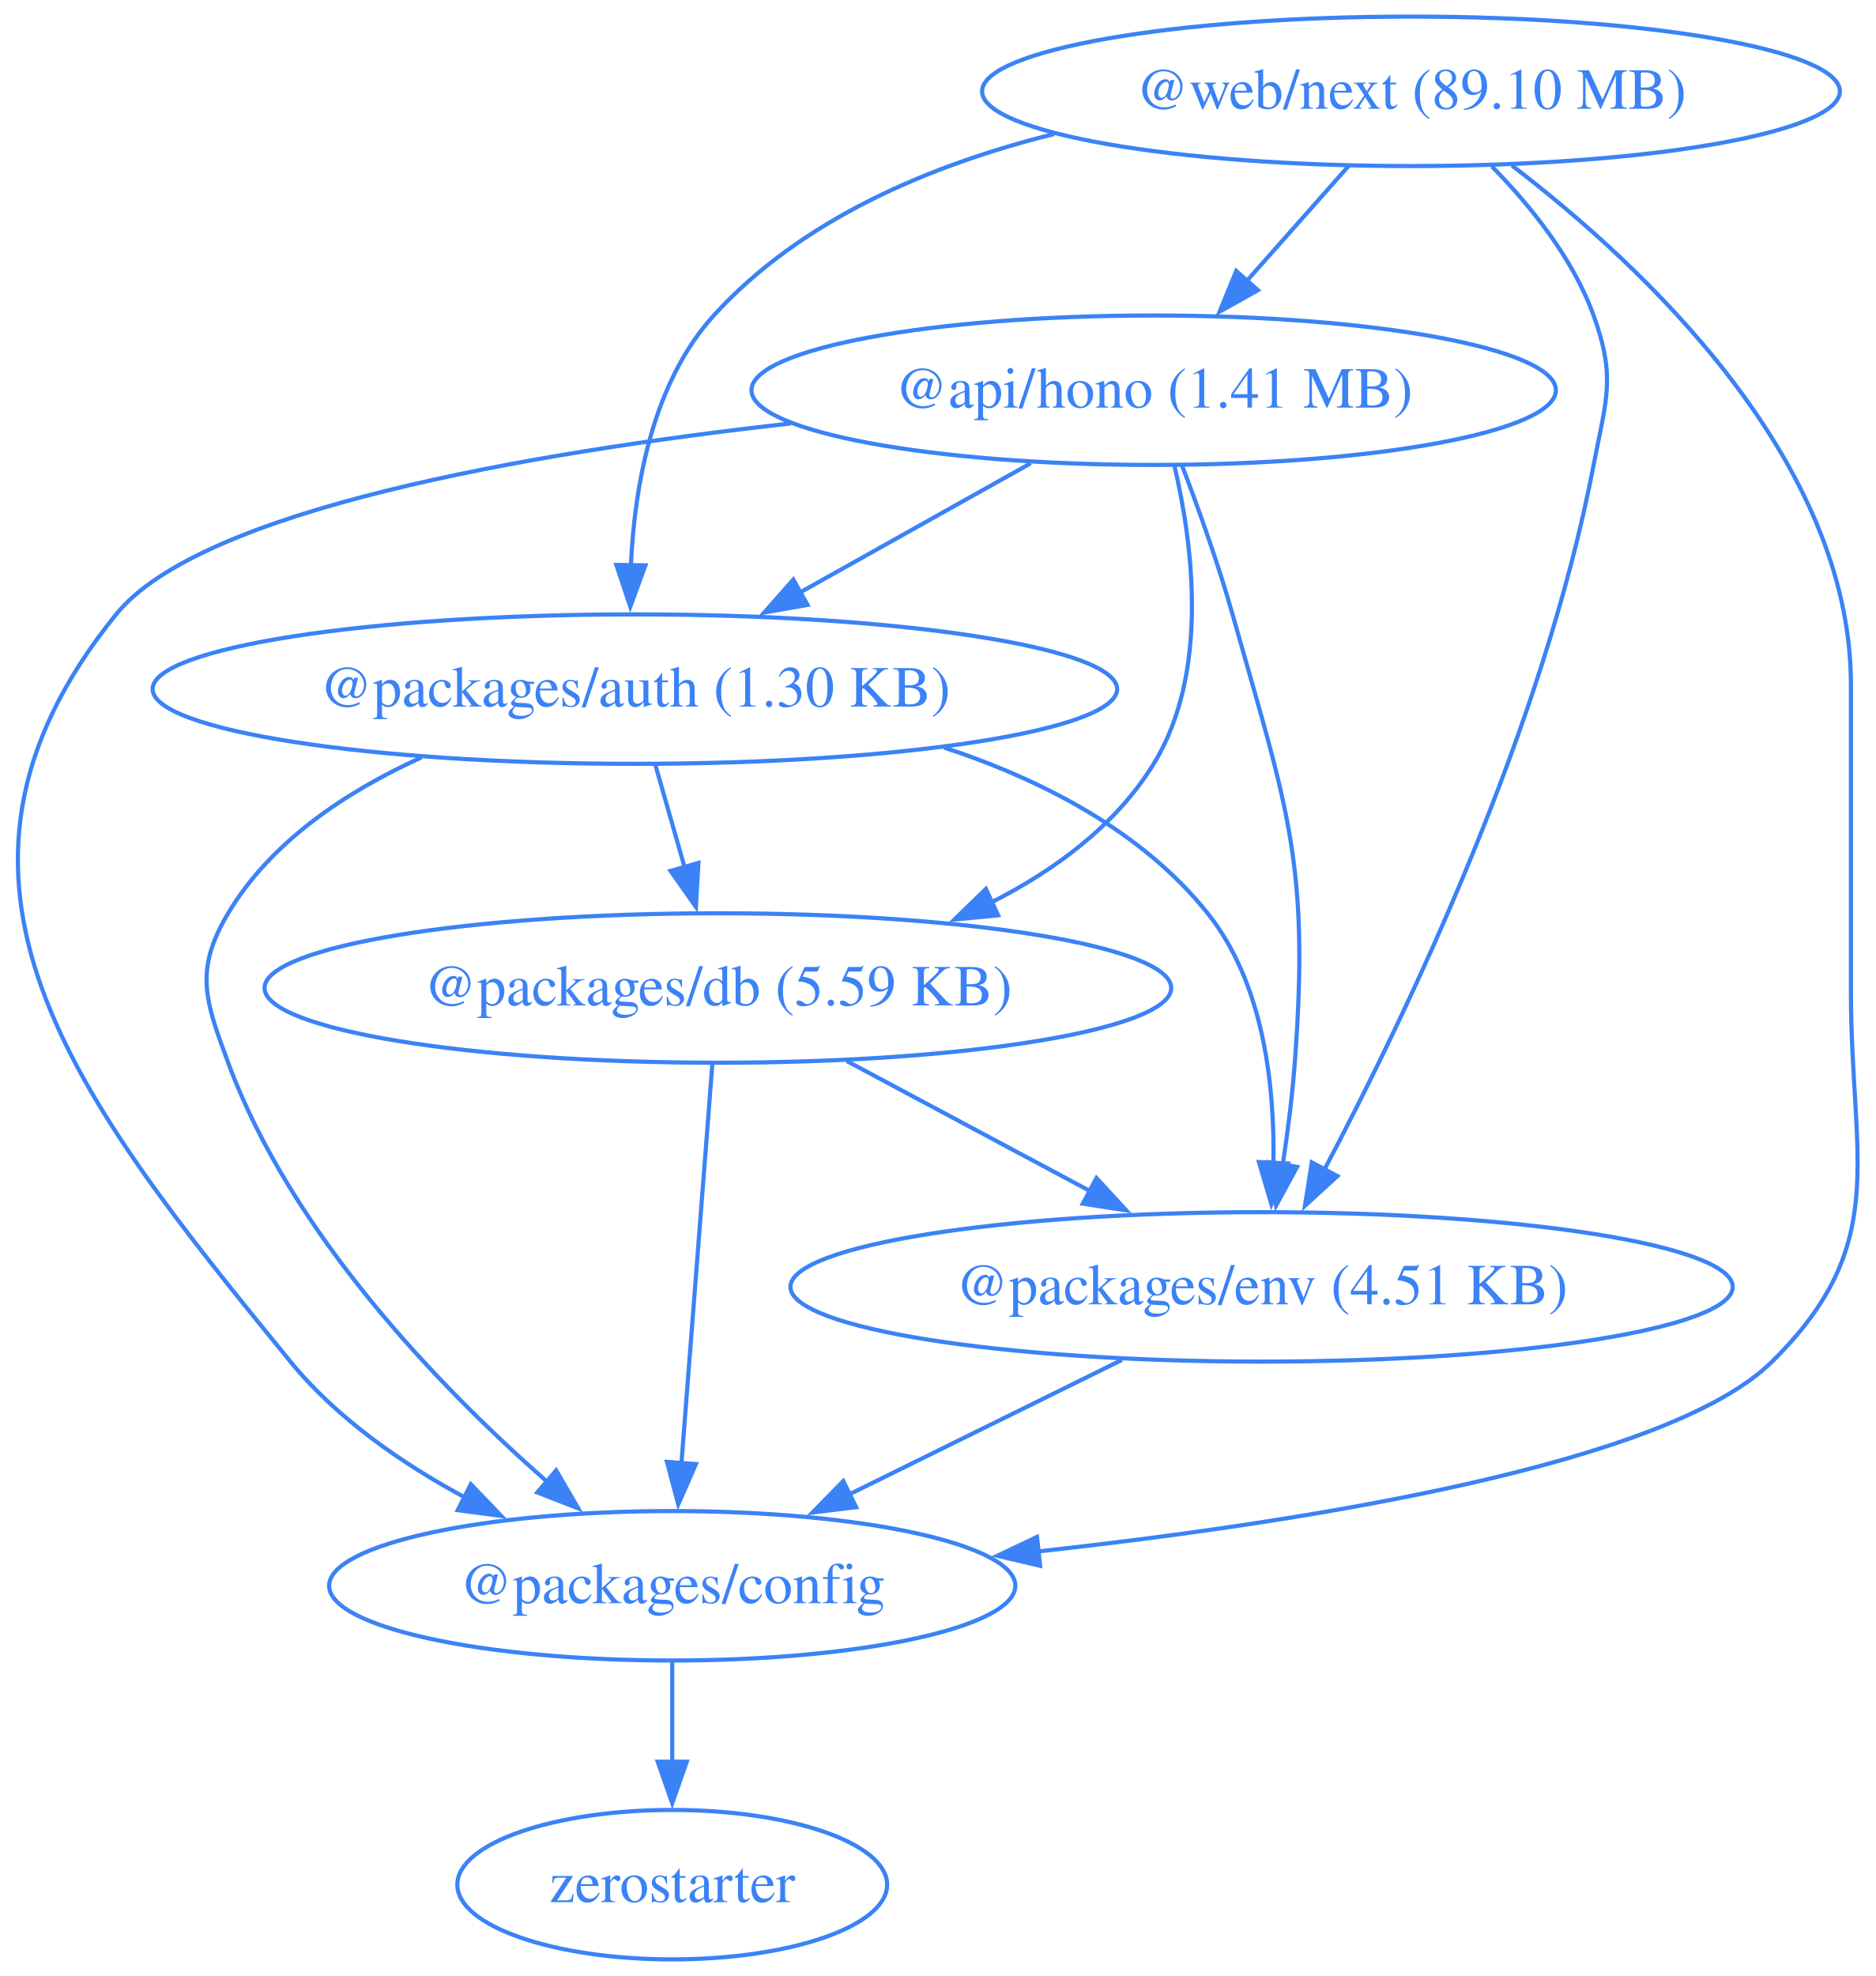
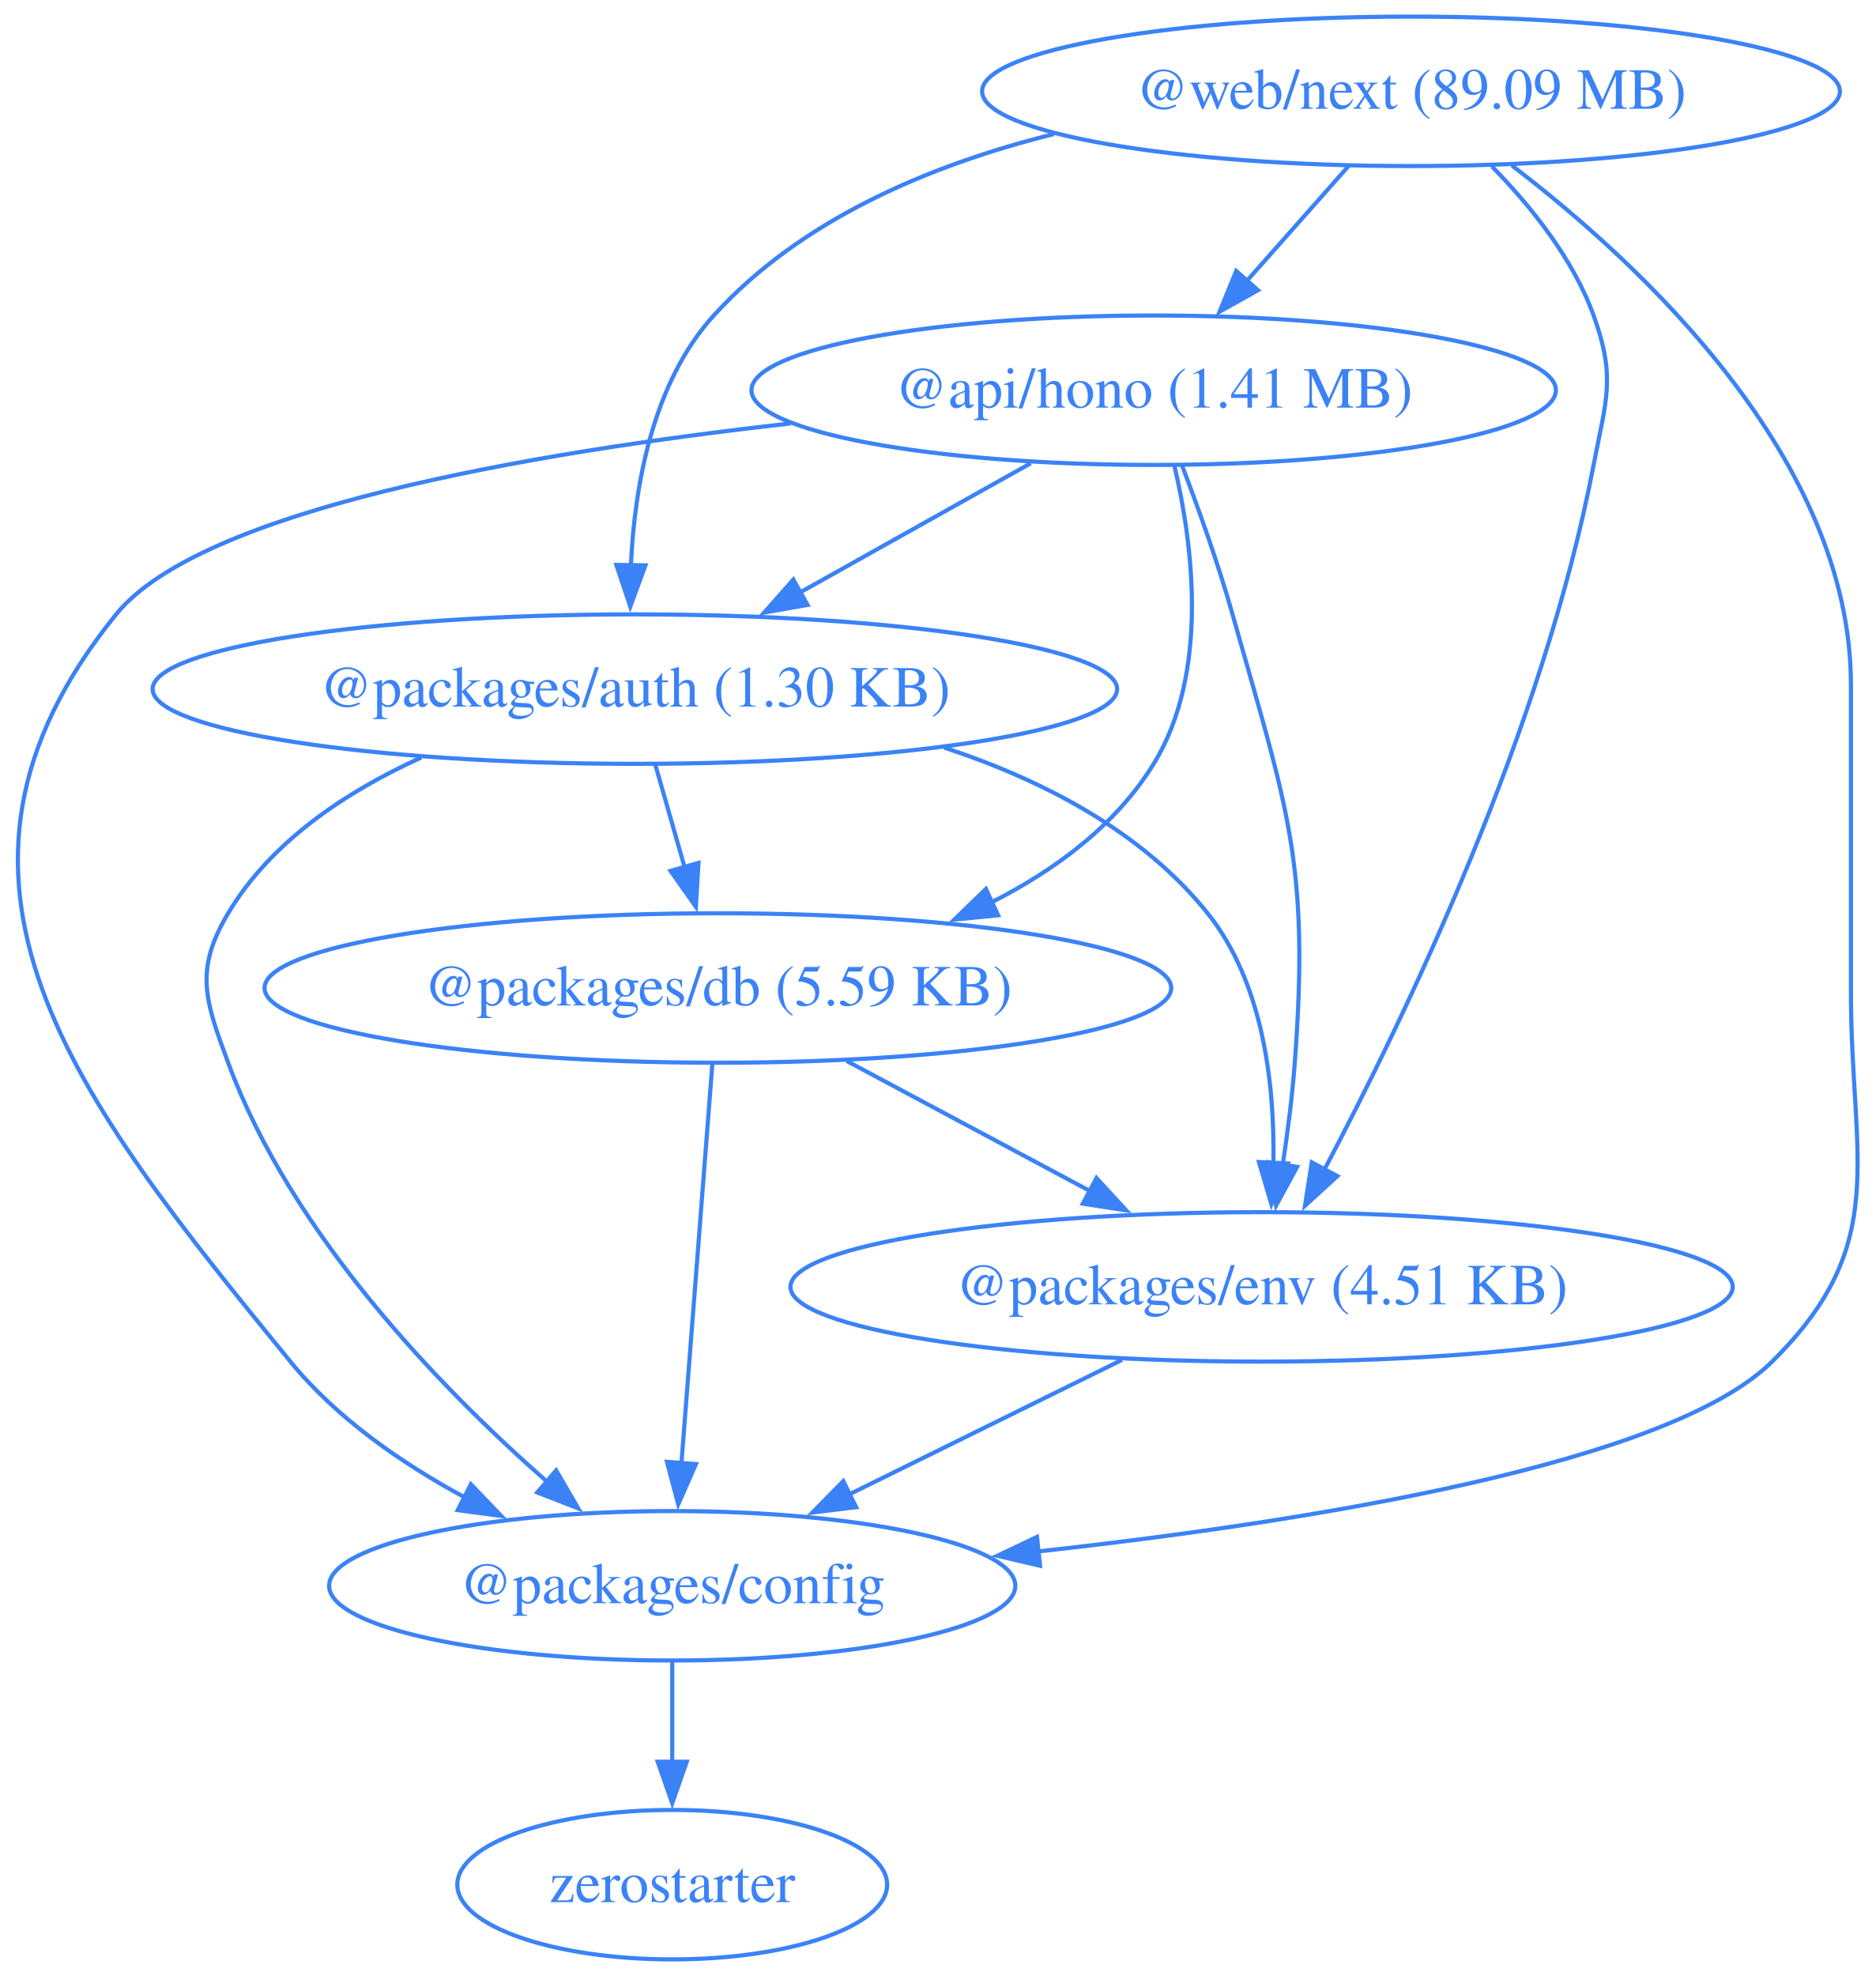
<svg xmlns="http://www.w3.org/2000/svg" width="452pt" height="476pt" viewBox="0.00 0.00 452.00 476.00">
  <g id="graph0" class="graph" transform="scale(1 1) rotate(0) translate(4 472)">
    <polygon fill="none" stroke="none" points="-4,4 -4,-472 448.42,-472 448.42,4 -4,4" />
    <g id="node1" class="node">
      <ellipse fill="none" stroke="#3b82f6" cx="273.97" cy="-378" rx="96.91" ry="18" />
      <text xml:space="preserve" text-anchor="middle" x="273.97" y="-373.8" font-family="Times,serif" font-size="14.00" fill="#3b82f6">@api/hono (1.41 MB)</text>
    </g>
    <g id="node2" class="node">
      <ellipse fill="none" stroke="#3b82f6" cx="148.97" cy="-306" rx="116.2" ry="18" />
      <text xml:space="preserve" text-anchor="middle" x="148.97" y="-301.8" font-family="Times,serif" font-size="14.00" fill="#3b82f6">@packages/auth (1.30 KB)</text>
    </g>
    <g id="edge1" class="edge">
      <path fill="none" stroke="#3b82f6" d="M244.35,-360.41C227.74,-351.11 206.79,-339.38 188.76,-329.28" />
      <polygon fill="#3b82f6" stroke="#3b82f6" points="190.57,-326.28 180.14,-324.45 187.15,-332.39 190.57,-326.28" />
    </g>
    <g id="node3" class="node">
      <ellipse fill="none" stroke="#3b82f6" cx="157.97" cy="-90" rx="82.67" ry="18" />
      <text xml:space="preserve" text-anchor="middle" x="157.97" y="-85.8" font-family="Times,serif" font-size="14.00" fill="#3b82f6">@packages/config</text>
    </g>
    <g id="edge2" class="edge">
      <path fill="none" stroke="#3b82f6" d="M186.46,-369.99C122.81,-362.86 44.36,-349.16 23.97,-324 -27.74,-260.17 14,-207.62 65.97,-144 77.17,-130.3 92.9,-119.42 108.19,-111.18" />
      <polygon fill="#3b82f6" stroke="#3b82f6" points="109.44,-114.47 116.78,-106.82 106.28,-108.22 109.44,-114.47" />
    </g>
    <g id="node4" class="node">
      <ellipse fill="none" stroke="#3b82f6" cx="168.97" cy="-234" rx="109.23" ry="18" />
      <text xml:space="preserve" text-anchor="middle" x="168.97" y="-229.8" font-family="Times,serif" font-size="14.00" fill="#3b82f6">@packages/db (5.59 KB)</text>
    </g>
    <g id="edge3" class="edge">
      <path fill="none" stroke="#3b82f6" d="M278.96,-359.83C283.43,-340.78 287.42,-309.84 273.97,-288 264.89,-273.24 250.28,-262.43 234.81,-254.59" />
      <polygon fill="#3b82f6" stroke="#3b82f6" points="236.49,-251.51 225.95,-250.49 233.55,-257.87 236.49,-251.51" />
    </g>
    <g id="node5" class="node">
      <ellipse fill="none" stroke="#3b82f6" cx="299.97" cy="-162" rx="113.52" ry="18" />
      <text xml:space="preserve" text-anchor="middle" x="299.97" y="-157.8" font-family="Times,serif" font-size="14.00" fill="#3b82f6">@packages/env (4.51 KB)</text>
    </g>
    <g id="edge4" class="edge">
      <path fill="none" stroke="#3b82f6" d="M280.75,-360.01C284.68,-349.71 289.53,-336.23 292.97,-324 306.13,-277.36 311.6,-264.32 307.97,-216 307.37,-207.99 306.27,-199.35 305.07,-191.43" />
      <polygon fill="#3b82f6" stroke="#3b82f6" points="308.53,-190.91 303.47,-181.61 301.62,-192.04 308.53,-190.91" />
    </g>
    <g id="edge5" class="edge">
      <path fill="none" stroke="#3b82f6" d="M97.51,-289.53C79.55,-281.38 61.32,-269.36 50.97,-252 42.78,-238.26 45.43,-231.01 50.97,-216 66.21,-174.77 101.78,-137.95 127.74,-115.13" />
      <polygon fill="#3b82f6" stroke="#3b82f6" points="130,-117.8 135.33,-108.64 125.45,-112.48 130,-117.8" />
    </g>
    <g id="edge6" class="edge">
      <path fill="none" stroke="#3b82f6" d="M153.92,-287.7C156.05,-280.24 158.6,-271.32 160.98,-262.97" />
      <polygon fill="#3b82f6" stroke="#3b82f6" points="164.29,-264.14 163.67,-253.56 157.56,-262.21 164.29,-264.14" />
    </g>
    <g id="edge7" class="edge">
      <path fill="none" stroke="#3b82f6" d="M223.48,-291.92C247.12,-284.14 271.19,-271.74 286.97,-252 300.4,-235.21 303.15,-210.75 302.82,-191.72" />
      <polygon fill="#3b82f6" stroke="#3b82f6" points="306.32,-191.73 302.33,-181.92 299.33,-192.08 306.32,-191.73" />
    </g>
    <g id="node6" class="node">
      <ellipse fill="none" stroke="#3b82f6" cx="157.97" cy="-18" rx="51.78" ry="18" />
      <text xml:space="preserve" text-anchor="middle" x="157.97" y="-13.8" font-family="Times,serif" font-size="14.00" fill="#3b82f6">zerostarter</text>
    </g>
    <g id="edge8" class="edge">
      <path fill="none" stroke="#3b82f6" d="M157.97,-71.7C157.97,-64.41 157.97,-55.73 157.97,-47.54" />
      <polygon fill="#3b82f6" stroke="#3b82f6" points="161.47,-47.62 157.97,-37.62 154.47,-47.62 161.47,-47.62" />
    </g>
    <g id="edge9" class="edge">
      <path fill="none" stroke="#3b82f6" d="M167.63,-215.59C165.77,-191.61 162.4,-148.14 160.18,-119.42" />
      <polygon fill="#3b82f6" stroke="#3b82f6" points="163.68,-119.32 159.42,-109.62 156.7,-119.86 163.68,-119.32" />
    </g>
    <g id="edge10" class="edge">
      <path fill="none" stroke="#3b82f6" d="M200.02,-216.41C217.59,-207.02 239.79,-195.16 258.8,-185" />
      <polygon fill="#3b82f6" stroke="#3b82f6" points="260.19,-188.23 267.36,-180.43 256.89,-182.05 260.19,-188.23" />
    </g>
    <g id="edge11" class="edge">
      <path fill="none" stroke="#3b82f6" d="M266.32,-144.41C246.68,-134.73 221.7,-122.41 200.68,-112.05" />
      <polygon fill="#3b82f6" stroke="#3b82f6" points="202.28,-108.94 191.77,-107.66 199.19,-115.22 202.28,-108.94" />
    </g>
    <g id="node7" class="node">
      <ellipse fill="none" stroke="#3b82f6" cx="335.97" cy="-450" rx="103.34" ry="18" />
-       <text xml:space="preserve" text-anchor="middle" x="335.97" y="-445.8" font-family="Times,serif" font-size="14.00" fill="#3b82f6">@web/next (89.10 MB)</text>
+       <text xml:space="preserve" text-anchor="middle" x="335.97" y="-445.8" font-family="Times,serif" font-size="14.00" fill="#3b82f6">@web/next (89.09 MB)</text>
    </g>
    <g id="edge12" class="edge">
      <path fill="none" stroke="#3b82f6" d="M320.97,-432.05C313.58,-423.71 304.52,-413.49 296.34,-404.25" />
      <polygon fill="#3b82f6" stroke="#3b82f6" points="299.1,-402.09 289.85,-396.92 293.86,-406.73 299.1,-402.09" />
    </g>
    <g id="edge13" class="edge">
      <path fill="none" stroke="#3b82f6" d="M249.95,-439.71C220.19,-432.31 189.06,-419.2 167.97,-396 153.26,-379.81 148.9,-355.1 148.01,-335.82" />
      <polygon fill="#3b82f6" stroke="#3b82f6" points="151.51,-335.82 147.86,-325.87 144.51,-335.92 151.51,-335.82" />
    </g>
    <g id="edge14" class="edge">
      <path fill="none" stroke="#3b82f6" d="M360.29,-432.13C391.59,-408.22 441.97,-361.3 441.97,-307 441.97,-307 441.97,-307 441.97,-233 441.97,-192.55 451.76,-172.41 422.97,-144 398.19,-119.53 313,-105.62 245.82,-98.24" />
      <polygon fill="#3b82f6" stroke="#3b82f6" points="246.6,-94.81 236.29,-97.23 245.86,-101.77 246.6,-94.81" />
    </g>
    <g id="edge15" class="edge">
      <path fill="none" stroke="#3b82f6" d="M355.45,-431.92C364.8,-422.4 375.02,-409.72 379.97,-396 385.41,-380.95 382.97,-375.72 379.97,-360 367.83,-296.31 334.68,-227.27 315.08,-190.21" />
      <polygon fill="#3b82f6" stroke="#3b82f6" points="318.23,-188.69 310.42,-181.54 312.07,-192 318.23,-188.69" />
    </g>
  </g>
</svg>
